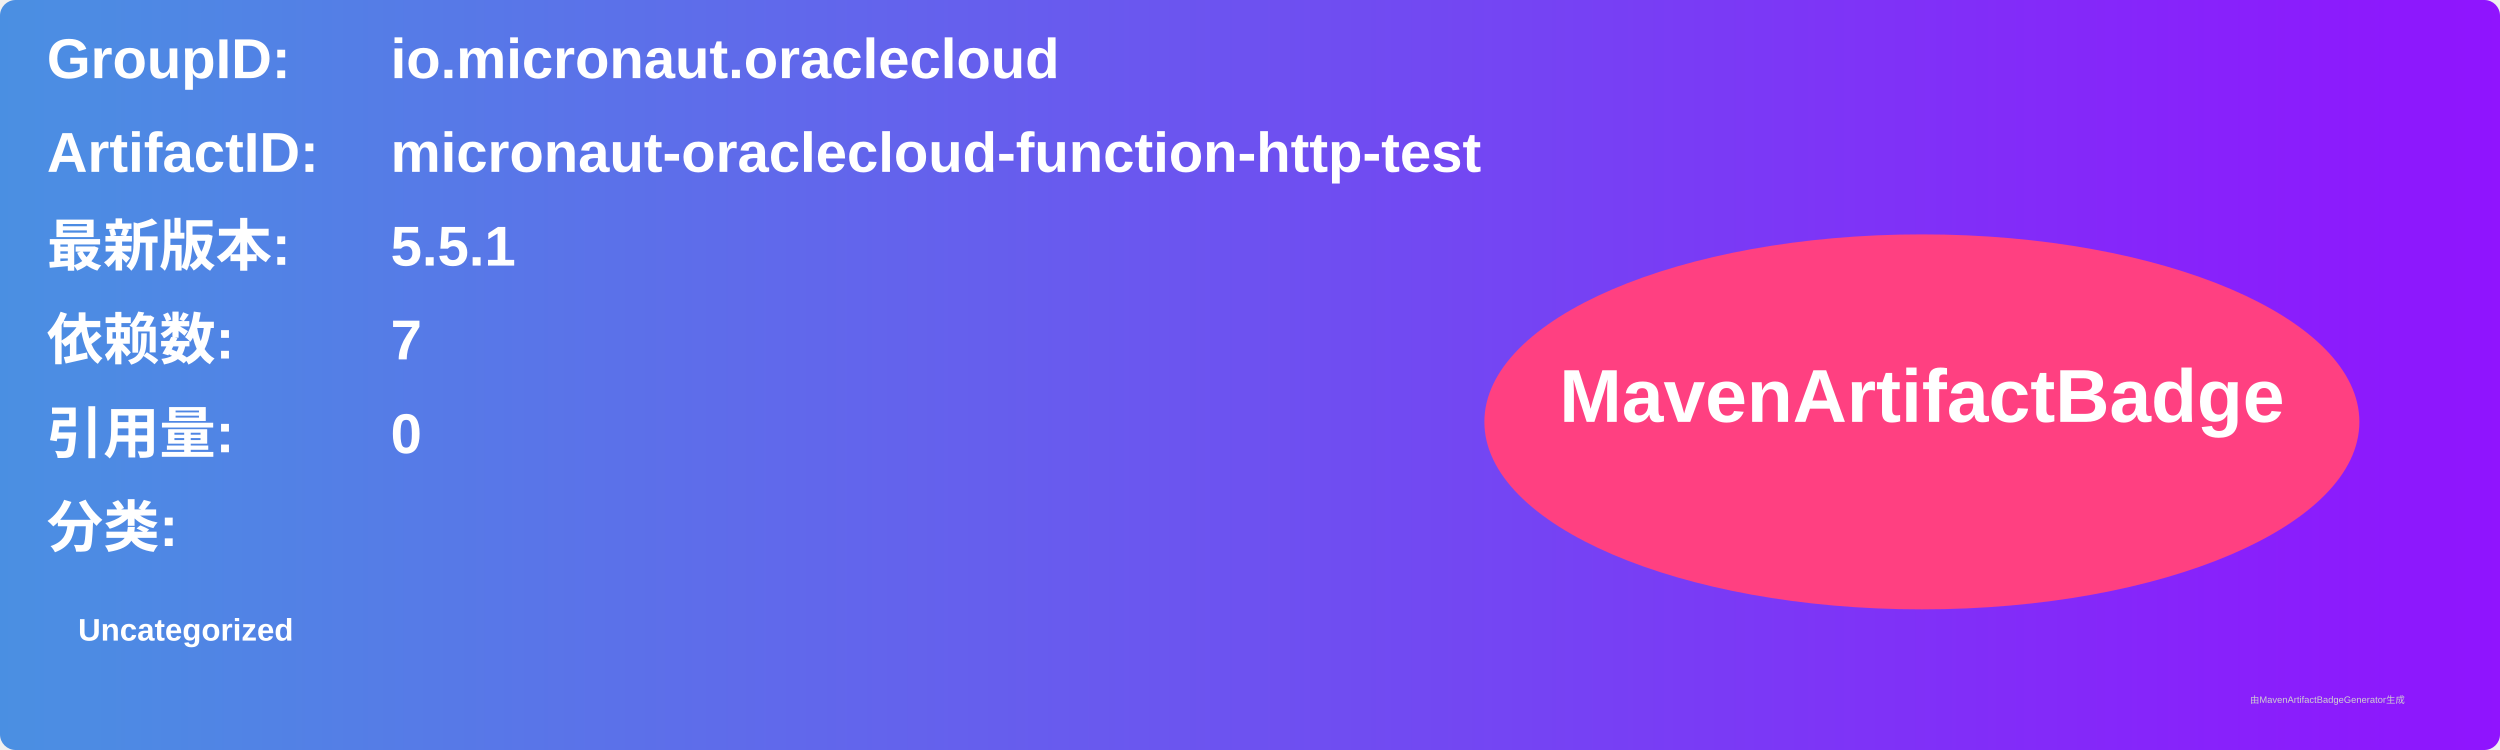
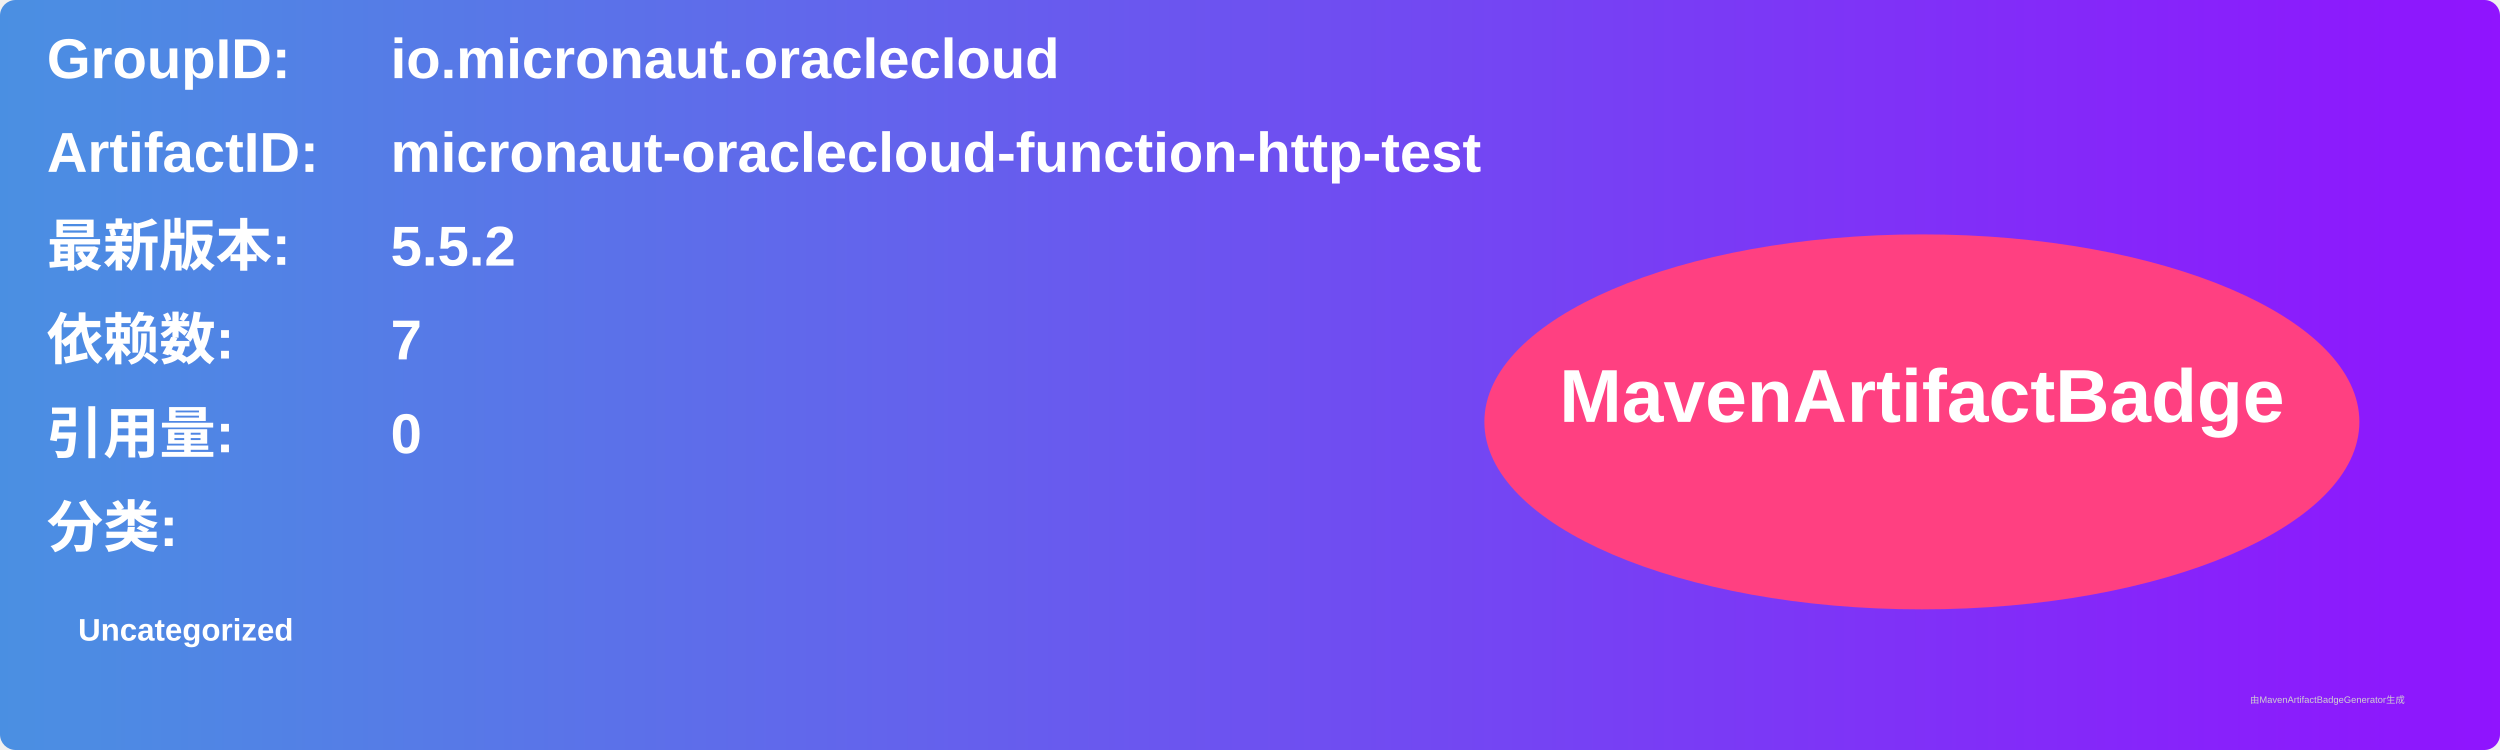
<svg xmlns="http://www.w3.org/2000/svg" width="800" height="240" viewBox="0 0 800 240">
  <linearGradient id="grad" x1="0%" y1="0%" x2="100%" y2="0%">
    <stop offset="0%" stop-color="#4a90e2" />
    <stop offset="100%" stop-color="#9013fe" />
  </linearGradient>
  <rect width="100%" height="100%" rx="5" ry="5" fill="url(#grad)" />
  <g transform="translate(15, 15)">
    <text x="0" y="10" font-family="Arial" font-size="18" fill="white" font-weight="bold" width="260">GroupID:</text>
    <text x="110" y="10" font-family="Arial" font-size="18" fill="white" font-weight="bold" width="460">io.micronaut.oraclecloud</text>
    <text x="0" y="40" font-family="Arial" font-size="18" fill="white" font-weight="bold" width="260">ArtifactID:</text>
    <text x="110" y="40" font-family="Arial" font-size="18" fill="white" font-weight="bold" width="460">micronaut-oraclecloud-function-http-test</text>
    <text x="0" y="70" font-family="Arial" font-size="18" fill="white" font-weight="bold">最新版本:</text>
    <text x="110" y="70" font-family="Arial" font-size="18" fill="white" font-weight="bold">
-       <tspan font-weight="bold">5.5.1</tspan>
+       <tspan font-weight="bold">5.5.2</tspan>
    </text>
    <text x="0" y="100" font-family="Arial" font-size="18" fill="white" font-weight="bold">依赖数: </text>
    <text x="110" y="100" font-family="Arial" font-size="18" fill="white">
      <tspan font-weight="bold">7</tspan>
    </text>
    <text x="0" y="130" font-family="Arial" font-size="18" fill="white" font-weight="bold">引用量: </text>
    <text x="110" y="130" font-family="Arial" font-size="18" fill="white">
      <tspan font-weight="bold">0</tspan>
    </text>
    <text x="0" y="160" font-family="Arial" font-size="18" fill="white" font-weight="bold">分类:</text>
    <text x="10" y="190" font-family="Arial" font-size="10" fill="white">
      <tspan font-weight="bold">Uncategorized</tspan>
    </text>
    <ellipse cx="600" cy="120" rx="140" ry="60" fill="#ff4081" />
    <text x="600" y="120" text-anchor="middle" font-family="Arial" font-size="24" fill="white" font-weight="bold">MavenArtifactBadge</text>
  </g>
  <text x="720" y="225" font-family="Arial" font-size="3" fill="#d0d0d0">由MavenArtifactBadgeGenerator生成</text>
</svg>
